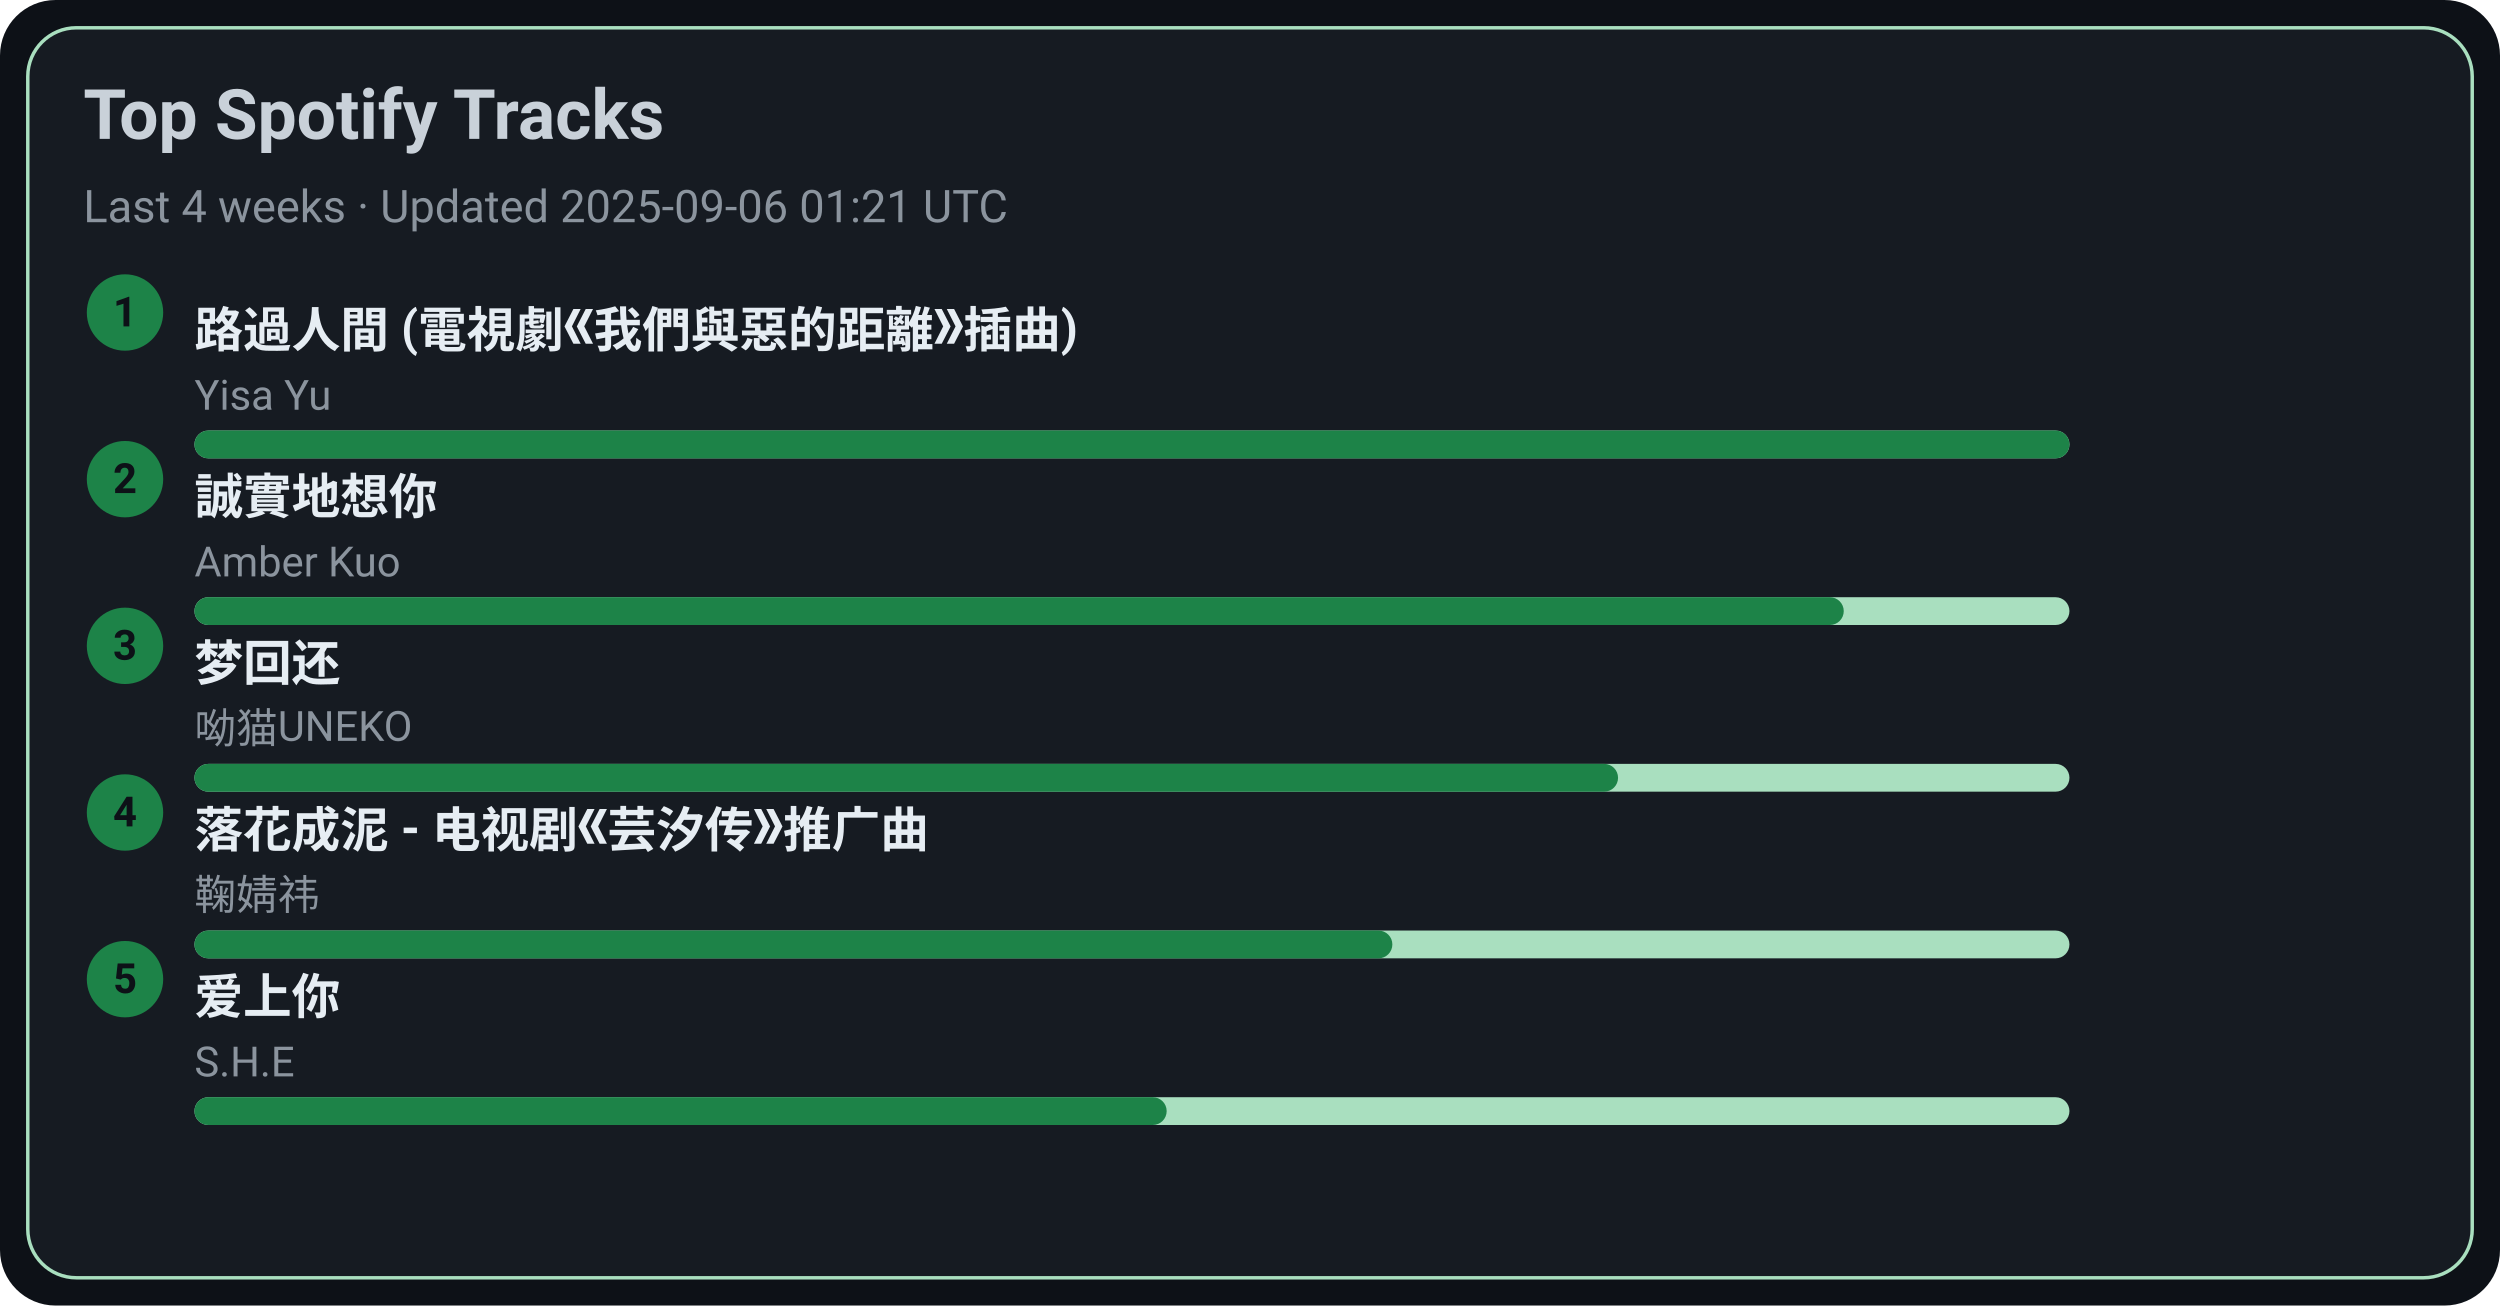
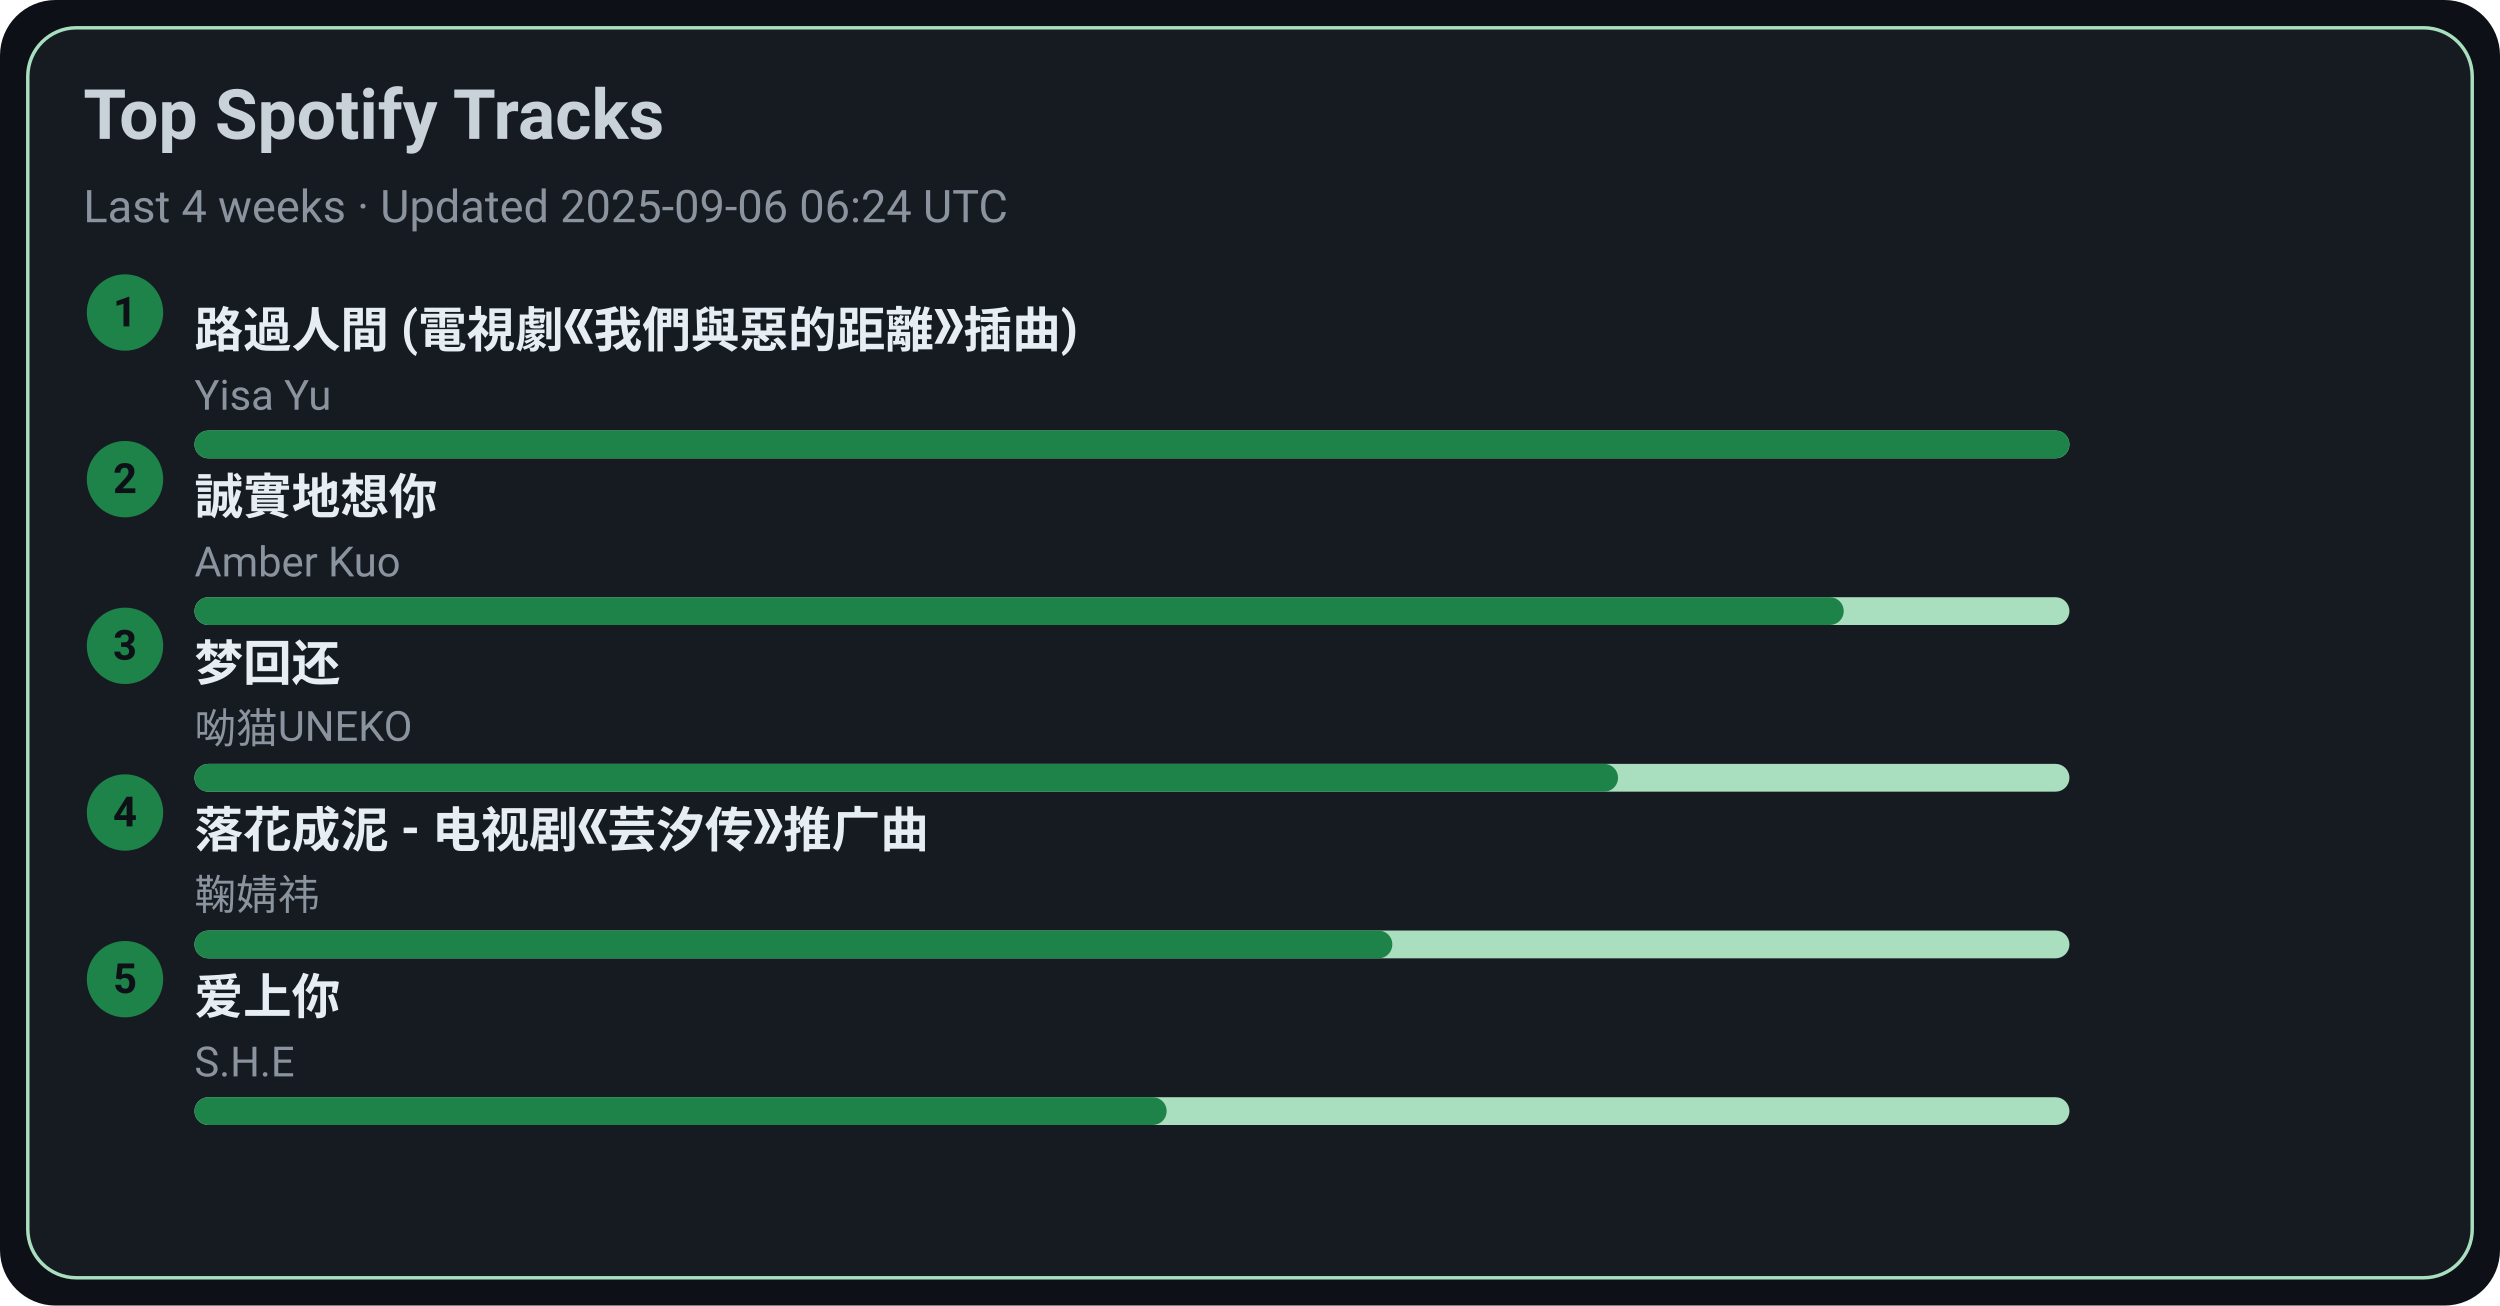
<svg xmlns="http://www.w3.org/2000/svg" width="720" height="376" viewBox="0 0 720 376">
  <style>text{font-family:-apple-system,BlinkMacSystemFont,Segoe UI,Roboto,Ubuntu,Helvetica Neue,Arial,Noto Sans,sans-serif}</style>
  <rect width="720" height="376" rx="16" fill="#0d1117" />
  <rect x="8" y="8" width="704" height="360" rx="14" fill="#161b22" stroke="#A9DFBF" />
  <text x="24" y="40" font-size="20" fill="#c9d1d9" font-weight="600">Top Spotify Tracks</text>
-   <text x="24" y="64" font-size="13" fill="#8b949e">Last 4 weeks · Updated 2025-09-06 01:21 UTC</text>
+   <text x="24" y="64" font-size="13" fill="#8b949e">Last 4 weeks · Updated 2025-09-06 06:24 UTC</text>
  <circle cx="36" cy="90" r="11" fill="#1D8348" />
  <text x="36" y="94" text-anchor="middle" font-size="12" fill="#0d1117" font-weight="700">1</text>
  <a href="https://open.spotify.com/track/1ZSleGniKMWNrWvK5cGALO" target="_blank" rel="noopener noreferrer">
    <text x="56" y="100" font-size="14" fill="#e6edf3" font-weight="600">路過人間 (電視劇《我們與惡的距離》插曲)</text>
  </a>
  <text x="56" y="118" font-size="12" fill="#8b949e">Yisa Yu</text>
  <rect x="56" y="124" width="540" height="8" rx="4" fill="#A9DFBF" />
  <rect x="56" y="124" width="540" height="8" rx="4" fill="#1D8348" />
  <circle cx="36" cy="138" r="11" fill="#1D8348" />
  <text x="36" y="142" text-anchor="middle" font-size="12" fill="#0d1117" font-weight="700">2</text>
  <a href="https://open.spotify.com/track/1SPZzj8QzOwZoAGKXMGLGJ" target="_blank" rel="noopener noreferrer">
    <text x="56" y="148" font-size="14" fill="#e6edf3" font-weight="600">誠實地想你</text>
  </a>
  <text x="56" y="166" font-size="12" fill="#8b949e">Amber Kuo</text>
  <rect x="56" y="172" width="540" height="8" rx="4" fill="#A9DFBF" />
  <rect x="56" y="172" width="475" height="8" rx="4" fill="#1D8348" />
  <circle cx="36" cy="186" r="11" fill="#1D8348" />
  <text x="36" y="190" text-anchor="middle" font-size="12" fill="#0d1117" font-weight="700">3</text>
  <a href="https://open.spotify.com/track/6jTK3YxlFysC8g0Ye9tbPK" target="_blank" rel="noopener noreferrer">
    <text x="56" y="196" font-size="14" fill="#e6edf3" font-weight="600">梦回还</text>
  </a>
  <text x="56" y="214" font-size="12" fill="#8b949e">呦猫UNEKO</text>
  <rect x="56" y="220" width="540" height="8" rx="4" fill="#A9DFBF" />
  <rect x="56" y="220" width="410" height="8" rx="4" fill="#1D8348" />
  <circle cx="36" cy="234" r="11" fill="#1D8348" />
  <text x="36" y="238" text-anchor="middle" font-size="12" fill="#0d1117" font-weight="700">4</text>
  <a href="https://open.spotify.com/track/3kOZsJz3crGIWWHeoCNa0O" target="_blank" rel="noopener noreferrer">
    <text x="56" y="244" font-size="14" fill="#e6edf3" font-weight="600">落花成泥 - 电视剧《芸汐传》推广曲</text>
  </a>
  <text x="56" y="262" font-size="12" fill="#8b949e">鞠婧祎</text>
  <rect x="56" y="268" width="540" height="8" rx="4" fill="#A9DFBF" />
  <rect x="56" y="268" width="345" height="8" rx="4" fill="#1D8348" />
  <circle cx="36" cy="282" r="11" fill="#1D8348" />
  <text x="36" y="286" text-anchor="middle" font-size="12" fill="#0d1117" font-weight="700">5</text>
  <a href="https://open.spotify.com/track/4hcNpo1rtbzyNswsM5byTf" target="_blank" rel="noopener noreferrer">
    <text x="56" y="292" font-size="14" fill="#e6edf3" font-weight="600">爱上你</text>
  </a>
  <text x="56" y="310" font-size="12" fill="#8b949e">S.H.E</text>
  <rect x="56" y="316" width="540" height="8" rx="4" fill="#A9DFBF" />
  <rect x="56" y="316" width="280" height="8" rx="4" fill="#1D8348" />
</svg>
